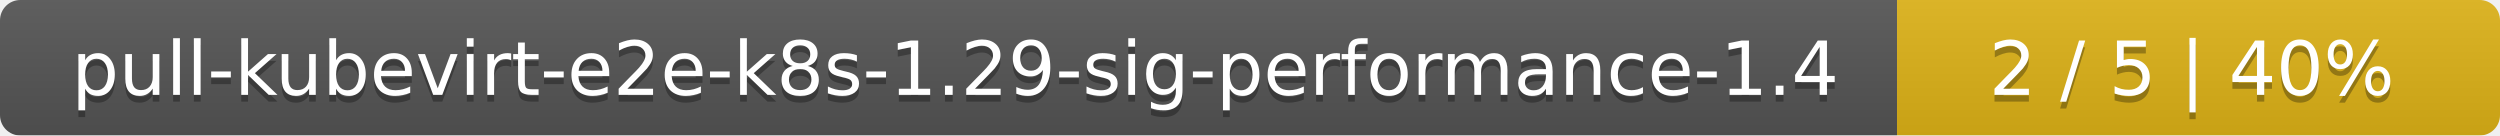
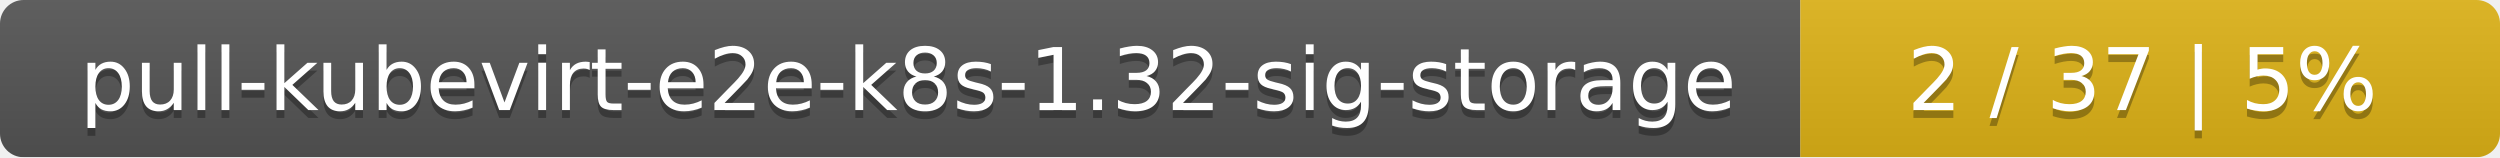
- <svg xmlns="http://www.w3.org/2000/svg" width="369" height="20">
+ <svg xmlns="http://www.w3.org/2000/svg" width="318" height="20">
  <linearGradient id="smooth" x2="0" y2="100%">
    <stop offset="0" stop-color="#bbb" stop-opacity=".1" />
    <stop offset="1" stop-opacity=".1" />
  </linearGradient>
  <mask id="round">
-     <rect width="369" height="20" rx="3" fill="#fff" />
+     <rect width="318" height="20" rx="3" fill="#fff" />
  </mask>
  <g mask="url(#round)">
-     <rect width="280" height="20" fill="#555" />
-     <rect x="280" width="89" height="20" fill="#dfb317" />
-     <rect width="369" height="20" fill="url(#smooth)" />
+     <rect width="229" height="20" fill="#555" />
+     <rect x="229" width="89" height="20" fill="#dfb317" />
+     <rect width="318" height="20" fill="url(#smooth)" />
  </g>
  <g fill="#fff" text-anchor="middle" font-family="DejaVu Sans,Verdana,Geneva,sans-serif" font-size="11">
-     <text x="141" y="15" fill="#010101" fill-opacity=".3">pull-kubevirt-e2e-k8s-1.29-sig-performance-1.4</text>
-     <text x="141" y="14">pull-kubevirt-e2e-k8s-1.29-sig-performance-1.4</text>
-     <text x="323.5" y="15" fill="#010101" fill-opacity=".3">2 / 5    |    40%</text>
-     <text x="323.5" y="14">2 / 5    |    40%</text>
+     <text x="115.5" y="15" fill="#010101" fill-opacity=".3">pull-kubevirt-e2e-k8s-1.32-sig-storage</text>
+     <text x="115.5" y="14">pull-kubevirt-e2e-k8s-1.32-sig-storage</text>
+     <text x="272.5" y="15" fill="#010101" fill-opacity=".3">2 / 37    |    5%</text>
+     <text x="272.5" y="14">2 / 37    |    5%</text>
  </g>
</svg>
